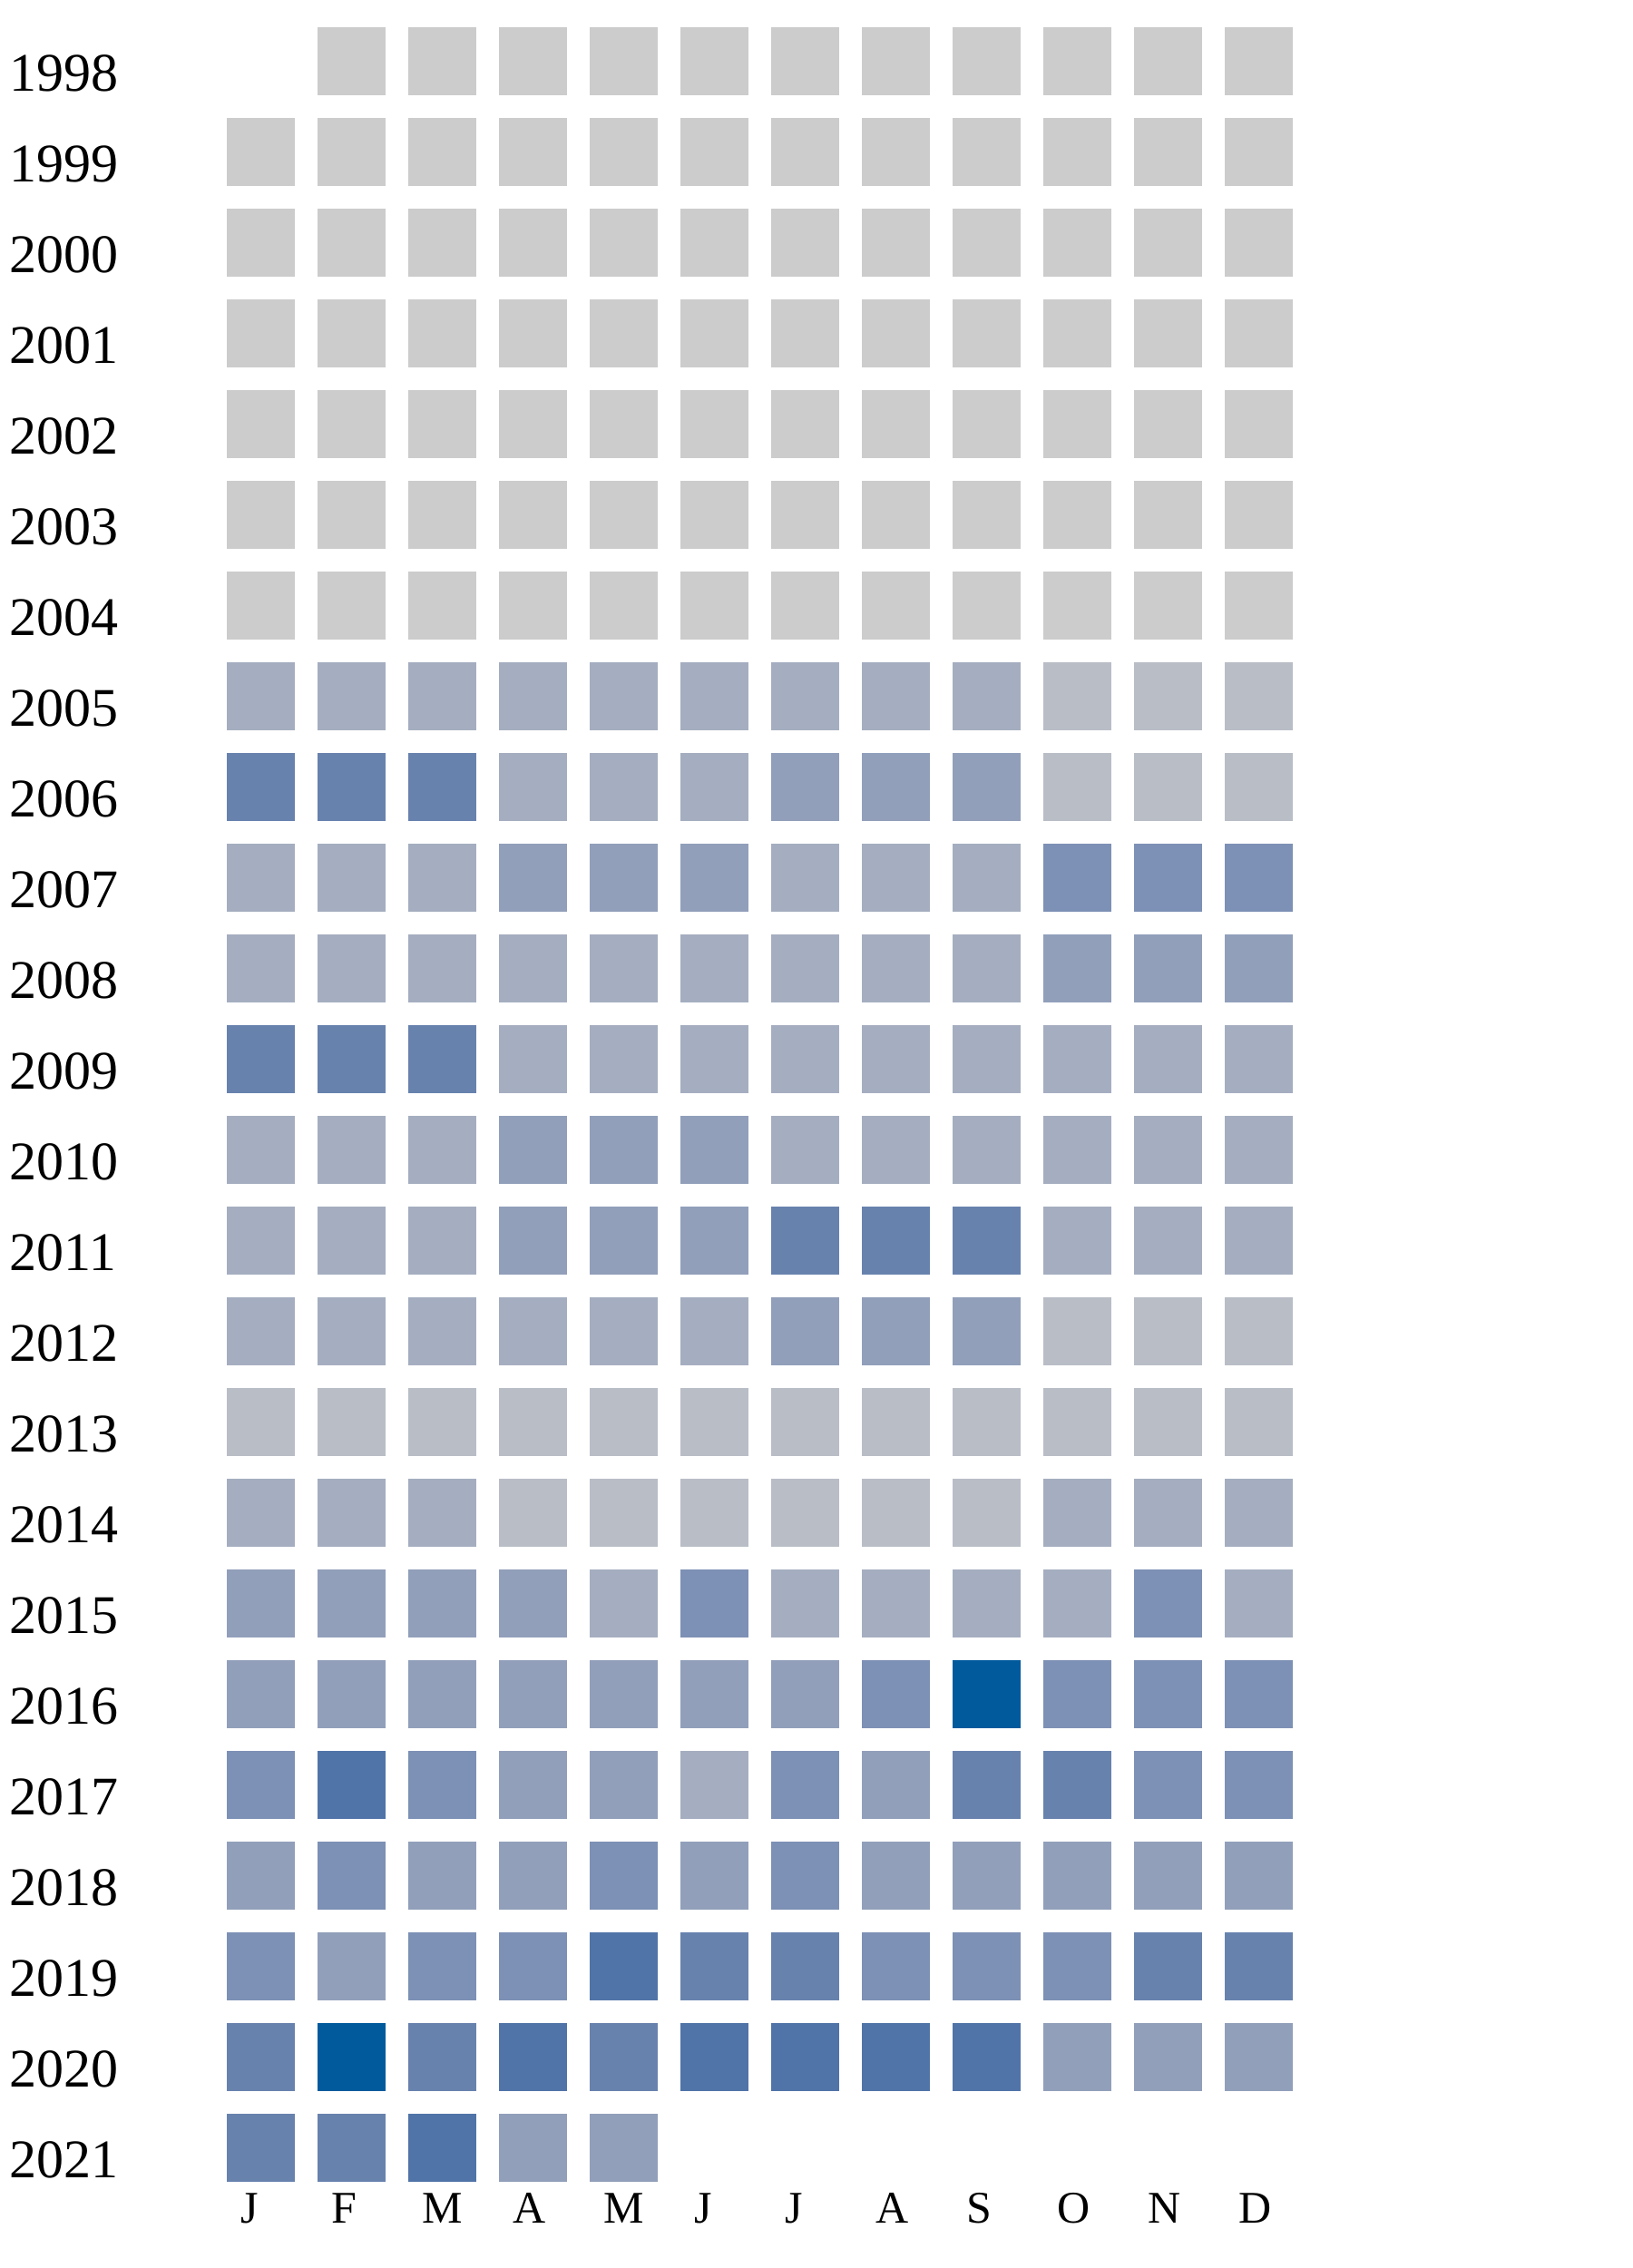
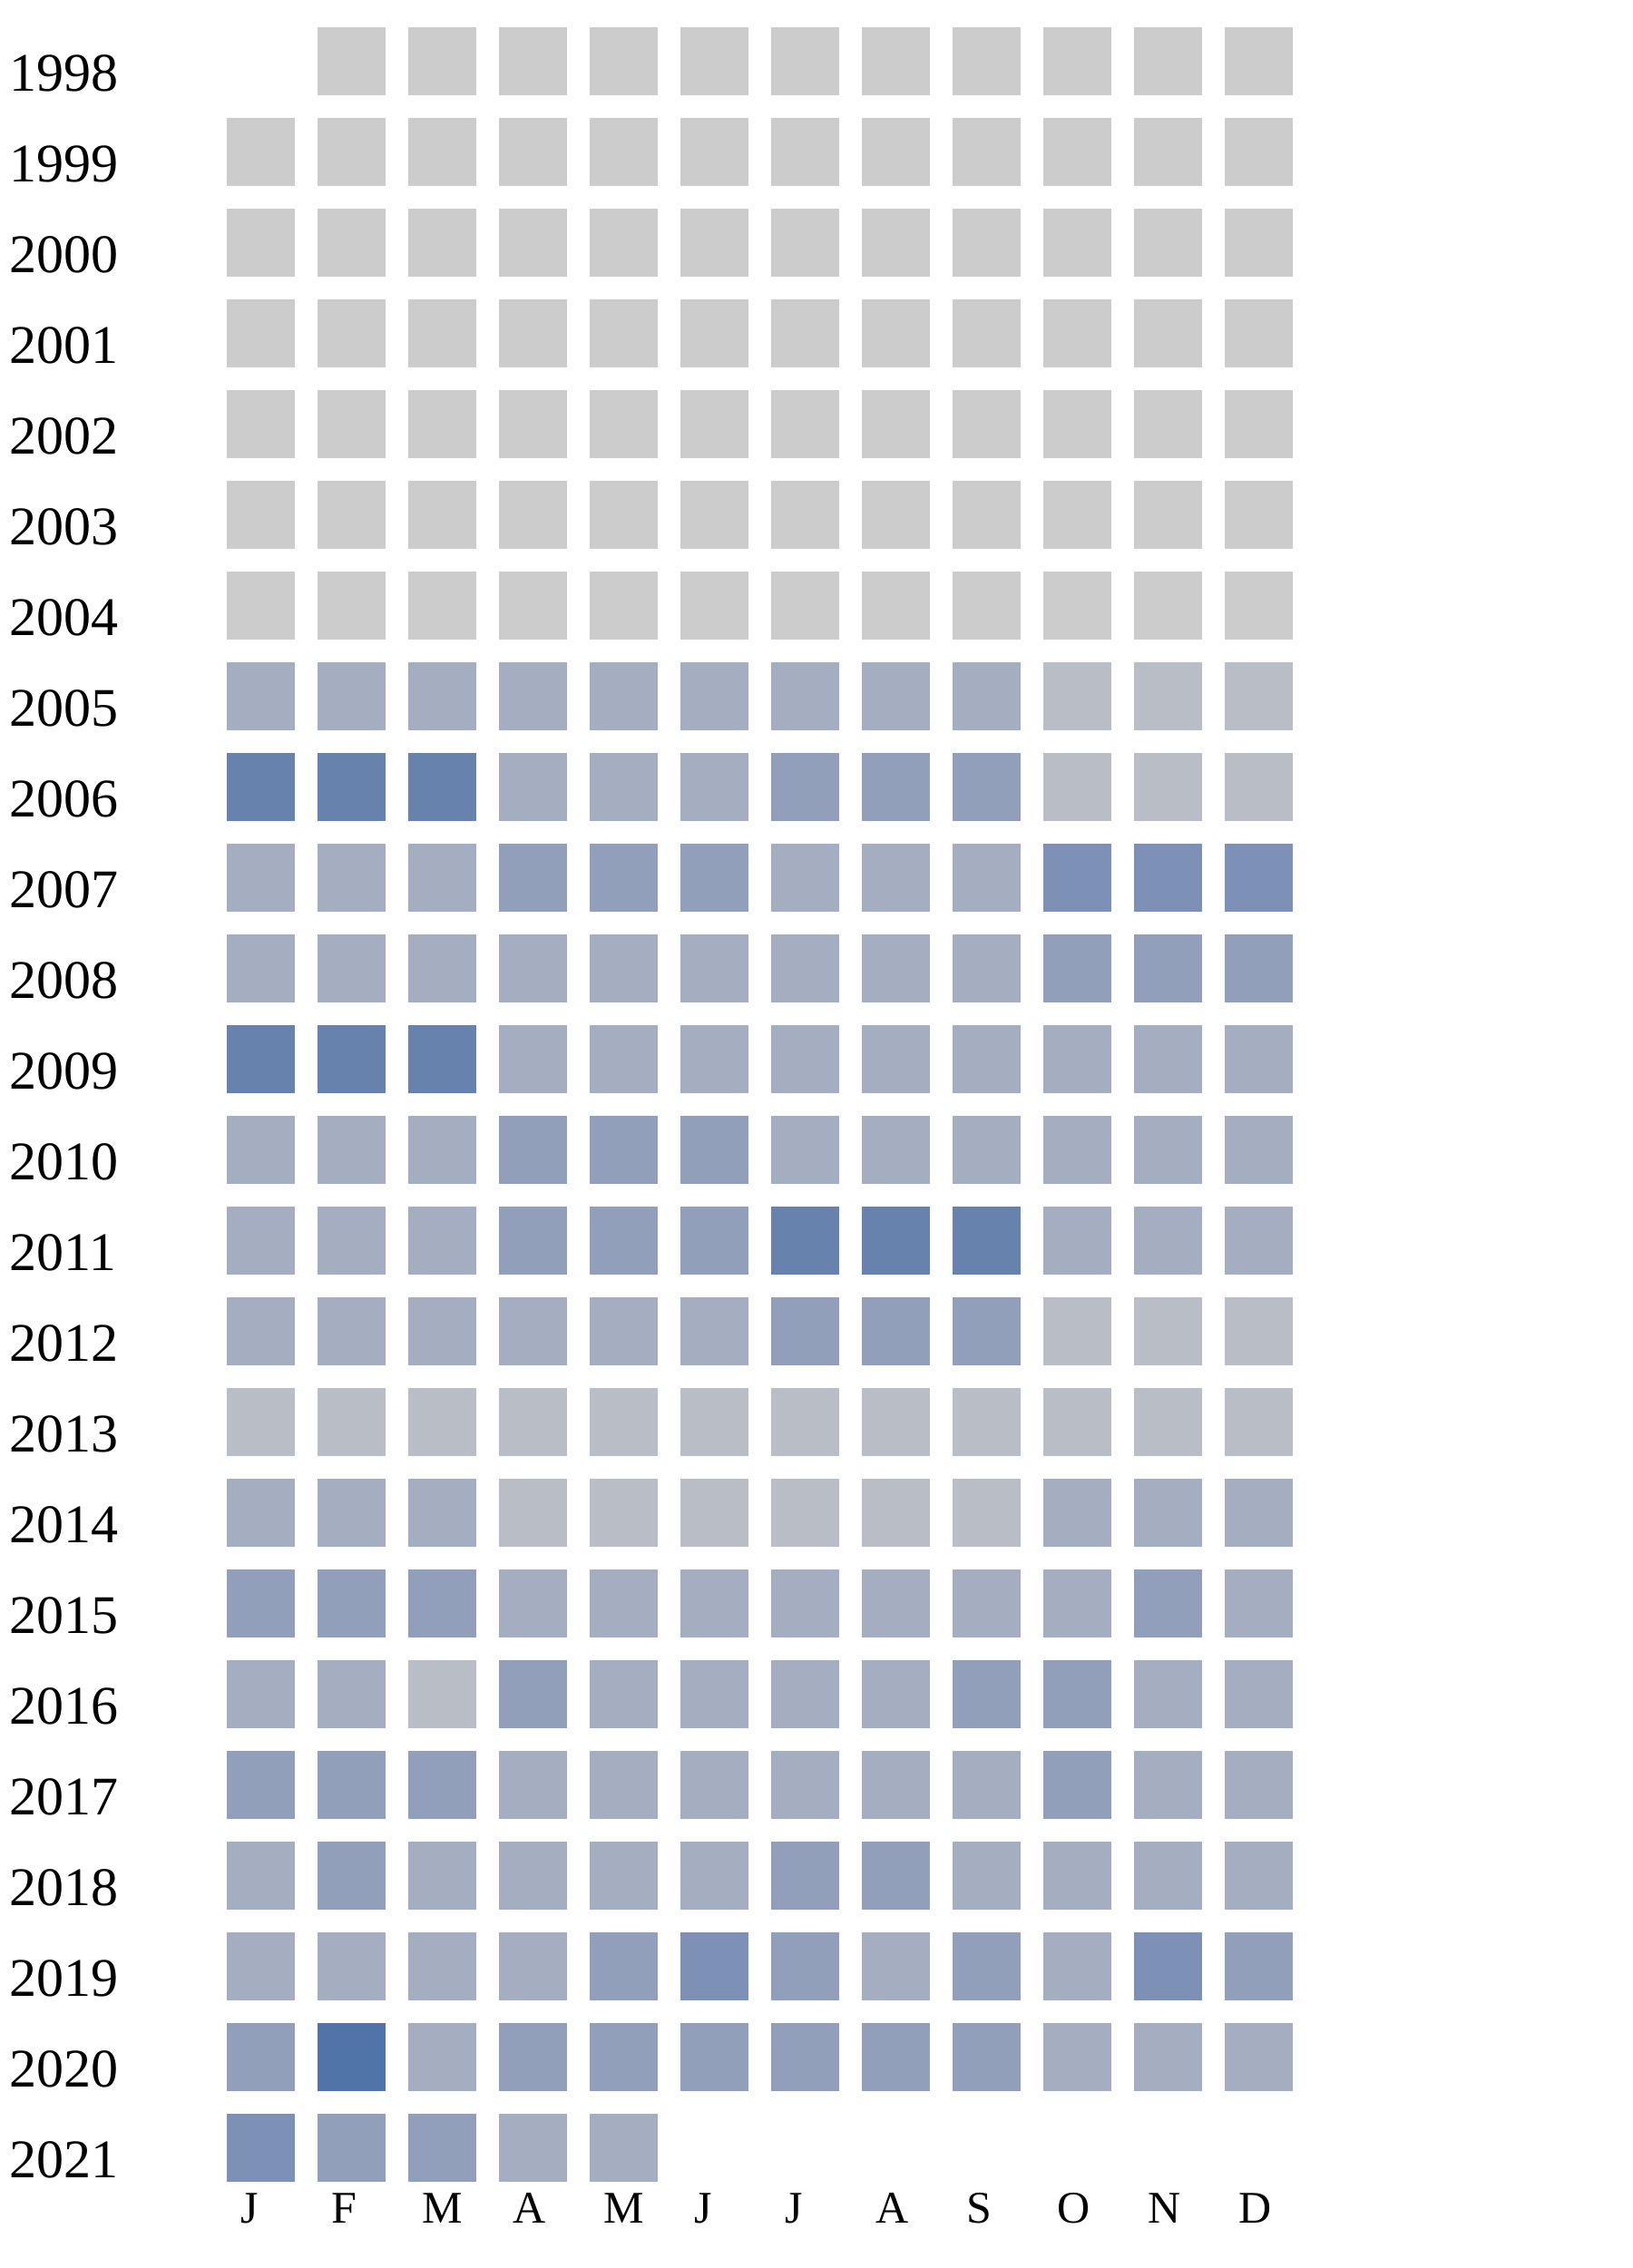
<svg xmlns="http://www.w3.org/2000/svg" width="360" height="500">
  <g transform="translate(0 0)">
    <text x="2" y="20">1998</text>
    <rect x="70" y="6" width="15" height="15" fill="#cccccc" />
    <rect x="90" y="6" width="15" height="15" fill="#cccccc" />
    <rect x="110" y="6" width="15" height="15" fill="#cccccc" />
    <rect x="130" y="6" width="15" height="15" fill="#cccccc" />
    <rect x="150" y="6" width="15" height="15" fill="#cccccc" />
    <rect x="170" y="6" width="15" height="15" fill="#cccccc" />
    <rect x="190" y="6" width="15" height="15" fill="#cccccc" />
    <rect x="210" y="6" width="15" height="15" fill="#cccccc" />
    <rect x="230" y="6" width="15" height="15" fill="#cccccc" />
    <rect x="250" y="6" width="15" height="15" fill="#cccccc" />
    <rect x="270" y="6" width="15" height="15" fill="#cccccc" />
  </g>
  <g transform="translate(0 20)">
    <text x="2" y="20">1999</text>
    <rect x="50" y="6" width="15" height="15" fill="#cccccc" />
    <rect x="70" y="6" width="15" height="15" fill="#cccccc" />
    <rect x="90" y="6" width="15" height="15" fill="#cccccc" />
    <rect x="110" y="6" width="15" height="15" fill="#cccccc" />
    <rect x="130" y="6" width="15" height="15" fill="#cccccc" />
    <rect x="150" y="6" width="15" height="15" fill="#cccccc" />
    <rect x="170" y="6" width="15" height="15" fill="#cccccc" />
    <rect x="190" y="6" width="15" height="15" fill="#cccccc" />
    <rect x="210" y="6" width="15" height="15" fill="#cccccc" />
    <rect x="230" y="6" width="15" height="15" fill="#cccccc" />
    <rect x="250" y="6" width="15" height="15" fill="#cccccc" />
    <rect x="270" y="6" width="15" height="15" fill="#cccccc" />
  </g>
  <g transform="translate(0 40)">
    <text x="2" y="20">2000</text>
    <rect x="50" y="6" width="15" height="15" fill="#cccccc" />
    <rect x="70" y="6" width="15" height="15" fill="#cccccc" />
    <rect x="90" y="6" width="15" height="15" fill="#cccccc" />
    <rect x="110" y="6" width="15" height="15" fill="#cccccc" />
    <rect x="130" y="6" width="15" height="15" fill="#cccccc" />
    <rect x="150" y="6" width="15" height="15" fill="#cccccc" />
    <rect x="170" y="6" width="15" height="15" fill="#cccccc" />
    <rect x="190" y="6" width="15" height="15" fill="#cccccc" />
    <rect x="210" y="6" width="15" height="15" fill="#cccccc" />
    <rect x="230" y="6" width="15" height="15" fill="#cccccc" />
    <rect x="250" y="6" width="15" height="15" fill="#cccccc" />
    <rect x="270" y="6" width="15" height="15" fill="#cccccc" />
  </g>
  <g transform="translate(0 60)">
    <text x="2" y="20">2001</text>
    <rect x="50" y="6" width="15" height="15" fill="#cccccc" />
    <rect x="70" y="6" width="15" height="15" fill="#cccccc" />
    <rect x="90" y="6" width="15" height="15" fill="#cccccc" />
    <rect x="110" y="6" width="15" height="15" fill="#cccccc" />
    <rect x="130" y="6" width="15" height="15" fill="#cccccc" />
    <rect x="150" y="6" width="15" height="15" fill="#cccccc" />
    <rect x="170" y="6" width="15" height="15" fill="#cccccc" />
    <rect x="190" y="6" width="15" height="15" fill="#cccccc" />
    <rect x="210" y="6" width="15" height="15" fill="#cccccc" />
    <rect x="230" y="6" width="15" height="15" fill="#cccccc" />
    <rect x="250" y="6" width="15" height="15" fill="#cccccc" />
    <rect x="270" y="6" width="15" height="15" fill="#cccccc" />
  </g>
  <g transform="translate(0 80)">
    <text x="2" y="20">2002</text>
    <rect x="50" y="6" width="15" height="15" fill="#cccccc" />
    <rect x="70" y="6" width="15" height="15" fill="#cccccc" />
    <rect x="90" y="6" width="15" height="15" fill="#cccccc" />
    <rect x="110" y="6" width="15" height="15" fill="#cccccc" />
    <rect x="130" y="6" width="15" height="15" fill="#cccccc" />
    <rect x="150" y="6" width="15" height="15" fill="#cccccc" />
    <rect x="170" y="6" width="15" height="15" fill="#cccccc" />
    <rect x="190" y="6" width="15" height="15" fill="#cccccc" />
    <rect x="210" y="6" width="15" height="15" fill="#cccccc" />
    <rect x="230" y="6" width="15" height="15" fill="#cccccc" />
    <rect x="250" y="6" width="15" height="15" fill="#cccccc" />
    <rect x="270" y="6" width="15" height="15" fill="#cccccc" />
  </g>
  <g transform="translate(0 100)">
    <text x="2" y="20">2003</text>
    <rect x="50" y="6" width="15" height="15" fill="#cccccc" />
    <rect x="70" y="6" width="15" height="15" fill="#cccccc" />
    <rect x="90" y="6" width="15" height="15" fill="#cccccc" />
    <rect x="110" y="6" width="15" height="15" fill="#cccccc" />
    <rect x="130" y="6" width="15" height="15" fill="#cccccc" />
    <rect x="150" y="6" width="15" height="15" fill="#cccccc" />
    <rect x="170" y="6" width="15" height="15" fill="#cccccc" />
    <rect x="190" y="6" width="15" height="15" fill="#cccccc" />
    <rect x="210" y="6" width="15" height="15" fill="#cccccc" />
    <rect x="230" y="6" width="15" height="15" fill="#cccccc" />
    <rect x="250" y="6" width="15" height="15" fill="#cccccc" />
    <rect x="270" y="6" width="15" height="15" fill="#cccccc" />
  </g>
  <g transform="translate(0 120)">
    <text x="2" y="20">2004</text>
    <rect x="50" y="6" width="15" height="15" fill="#cccccc" />
    <rect x="70" y="6" width="15" height="15" fill="#cccccc" />
    <rect x="90" y="6" width="15" height="15" fill="#cccccc" />
    <rect x="110" y="6" width="15" height="15" fill="#cccccc" />
    <rect x="130" y="6" width="15" height="15" fill="#cccccc" />
    <rect x="150" y="6" width="15" height="15" fill="#cccccc" />
    <rect x="170" y="6" width="15" height="15" fill="#cccccc" />
    <rect x="190" y="6" width="15" height="15" fill="#cccccc" />
    <rect x="210" y="6" width="15" height="15" fill="#cccccc" />
    <rect x="230" y="6" width="15" height="15" fill="#cccccc" />
    <rect x="250" y="6" width="15" height="15" fill="#cccccc" />
    <rect x="270" y="6" width="15" height="15" fill="#cccccc" />
  </g>
  <g transform="translate(0 140)">
    <text x="2" y="20">2005</text>
    <rect x="50" y="6" width="15" height="15" fill="#a5aec0" />
    <rect x="70" y="6" width="15" height="15" fill="#a5aec0" />
    <rect x="90" y="6" width="15" height="15" fill="#a5aec0" />
    <rect x="110" y="6" width="15" height="15" fill="#a5aec0" />
    <rect x="130" y="6" width="15" height="15" fill="#a5aec0" />
    <rect x="150" y="6" width="15" height="15" fill="#a5aec0" />
    <rect x="170" y="6" width="15" height="15" fill="#a5aec0" />
    <rect x="190" y="6" width="15" height="15" fill="#a5aec0" />
    <rect x="210" y="6" width="15" height="15" fill="#a5aec0" />
    <rect x="230" y="6" width="15" height="15" fill="#b9bdc6" />
    <rect x="250" y="6" width="15" height="15" fill="#b9bdc6" />
    <rect x="270" y="6" width="15" height="15" fill="#b9bdc6" />
  </g>
  <g transform="translate(0 160)">
    <text x="2" y="20">2006</text>
    <rect x="50" y="6" width="15" height="15" fill="#6882ae" />
    <rect x="70" y="6" width="15" height="15" fill="#6882ae" />
    <rect x="90" y="6" width="15" height="15" fill="#6882ae" />
    <rect x="110" y="6" width="15" height="15" fill="#a5aec0" />
    <rect x="130" y="6" width="15" height="15" fill="#a5aec0" />
    <rect x="150" y="6" width="15" height="15" fill="#a5aec0" />
    <rect x="170" y="6" width="15" height="15" fill="#919fba" />
    <rect x="190" y="6" width="15" height="15" fill="#919fba" />
    <rect x="210" y="6" width="15" height="15" fill="#919fba" />
    <rect x="230" y="6" width="15" height="15" fill="#b9bdc6" />
    <rect x="250" y="6" width="15" height="15" fill="#b9bdc6" />
    <rect x="270" y="6" width="15" height="15" fill="#b9bdc6" />
  </g>
  <g transform="translate(0 180)">
    <text x="2" y="20">2007</text>
    <rect x="50" y="6" width="15" height="15" fill="#a5aec0" />
    <rect x="70" y="6" width="15" height="15" fill="#a5aec0" />
    <rect x="90" y="6" width="15" height="15" fill="#a5aec0" />
    <rect x="110" y="6" width="15" height="15" fill="#919fba" />
    <rect x="130" y="6" width="15" height="15" fill="#919fba" />
    <rect x="150" y="6" width="15" height="15" fill="#919fba" />
    <rect x="170" y="6" width="15" height="15" fill="#a5aec0" />
    <rect x="190" y="6" width="15" height="15" fill="#a5aec0" />
    <rect x="210" y="6" width="15" height="15" fill="#a5aec0" />
    <rect x="230" y="6" width="15" height="15" fill="#7d90b5" />
    <rect x="250" y="6" width="15" height="15" fill="#7d90b5" />
    <rect x="270" y="6" width="15" height="15" fill="#7d90b5" />
  </g>
  <g transform="translate(0 200)">
    <text x="2" y="20">2008</text>
    <rect x="50" y="6" width="15" height="15" fill="#a5aec0" />
    <rect x="70" y="6" width="15" height="15" fill="#a5aec0" />
    <rect x="90" y="6" width="15" height="15" fill="#a5aec0" />
    <rect x="110" y="6" width="15" height="15" fill="#a5aec0" />
    <rect x="130" y="6" width="15" height="15" fill="#a5aec0" />
    <rect x="150" y="6" width="15" height="15" fill="#a5aec0" />
    <rect x="170" y="6" width="15" height="15" fill="#a5aec0" />
    <rect x="190" y="6" width="15" height="15" fill="#a5aec0" />
    <rect x="210" y="6" width="15" height="15" fill="#a5aec0" />
    <rect x="230" y="6" width="15" height="15" fill="#919fba" />
    <rect x="250" y="6" width="15" height="15" fill="#919fba" />
    <rect x="270" y="6" width="15" height="15" fill="#919fba" />
  </g>
  <g transform="translate(0 220)">
    <text x="2" y="20">2009</text>
    <rect x="50" y="6" width="15" height="15" fill="#6882ae" />
    <rect x="70" y="6" width="15" height="15" fill="#6882ae" />
    <rect x="90" y="6" width="15" height="15" fill="#6882ae" />
    <rect x="110" y="6" width="15" height="15" fill="#a5aec0" />
    <rect x="130" y="6" width="15" height="15" fill="#a5aec0" />
    <rect x="150" y="6" width="15" height="15" fill="#a5aec0" />
    <rect x="170" y="6" width="15" height="15" fill="#a5aec0" />
    <rect x="190" y="6" width="15" height="15" fill="#a5aec0" />
    <rect x="210" y="6" width="15" height="15" fill="#a5aec0" />
    <rect x="230" y="6" width="15" height="15" fill="#a5aec0" />
    <rect x="250" y="6" width="15" height="15" fill="#a5aec0" />
    <rect x="270" y="6" width="15" height="15" fill="#a5aec0" />
  </g>
  <g transform="translate(0 240)">
    <text x="2" y="20">2010</text>
    <rect x="50" y="6" width="15" height="15" fill="#a5aec0" />
    <rect x="70" y="6" width="15" height="15" fill="#a5aec0" />
    <rect x="90" y="6" width="15" height="15" fill="#a5aec0" />
    <rect x="110" y="6" width="15" height="15" fill="#919fba" />
    <rect x="130" y="6" width="15" height="15" fill="#919fba" />
    <rect x="150" y="6" width="15" height="15" fill="#919fba" />
    <rect x="170" y="6" width="15" height="15" fill="#a5aec0" />
    <rect x="190" y="6" width="15" height="15" fill="#a5aec0" />
    <rect x="210" y="6" width="15" height="15" fill="#a5aec0" />
    <rect x="230" y="6" width="15" height="15" fill="#a5aec0" />
    <rect x="250" y="6" width="15" height="15" fill="#a5aec0" />
    <rect x="270" y="6" width="15" height="15" fill="#a5aec0" />
  </g>
  <g transform="translate(0 260)">
    <text x="2" y="20">2011</text>
    <rect x="50" y="6" width="15" height="15" fill="#a5aec0" />
    <rect x="70" y="6" width="15" height="15" fill="#a5aec0" />
    <rect x="90" y="6" width="15" height="15" fill="#a5aec0" />
    <rect x="110" y="6" width="15" height="15" fill="#919fba" />
    <rect x="130" y="6" width="15" height="15" fill="#919fba" />
    <rect x="150" y="6" width="15" height="15" fill="#919fba" />
    <rect x="170" y="6" width="15" height="15" fill="#6882ae" />
    <rect x="190" y="6" width="15" height="15" fill="#6882ae" />
    <rect x="210" y="6" width="15" height="15" fill="#6882ae" />
    <rect x="230" y="6" width="15" height="15" fill="#a5aec0" />
    <rect x="250" y="6" width="15" height="15" fill="#a5aec0" />
    <rect x="270" y="6" width="15" height="15" fill="#a5aec0" />
  </g>
  <g transform="translate(0 280)">
    <text x="2" y="20">2012</text>
    <rect x="50" y="6" width="15" height="15" fill="#a5aec0" />
    <rect x="70" y="6" width="15" height="15" fill="#a5aec0" />
    <rect x="90" y="6" width="15" height="15" fill="#a5aec0" />
    <rect x="110" y="6" width="15" height="15" fill="#a5aec0" />
    <rect x="130" y="6" width="15" height="15" fill="#a5aec0" />
    <rect x="150" y="6" width="15" height="15" fill="#a5aec0" />
    <rect x="170" y="6" width="15" height="15" fill="#919fba" />
    <rect x="190" y="6" width="15" height="15" fill="#919fba" />
    <rect x="210" y="6" width="15" height="15" fill="#919fba" />
    <rect x="230" y="6" width="15" height="15" fill="#b9bdc6" />
    <rect x="250" y="6" width="15" height="15" fill="#b9bdc6" />
    <rect x="270" y="6" width="15" height="15" fill="#b9bdc6" />
  </g>
  <g transform="translate(0 300)">
    <text x="2" y="20">2013</text>
    <rect x="50" y="6" width="15" height="15" fill="#b9bdc6" />
    <rect x="70" y="6" width="15" height="15" fill="#b9bdc6" />
    <rect x="90" y="6" width="15" height="15" fill="#b9bdc6" />
    <rect x="110" y="6" width="15" height="15" fill="#b9bdc6" />
    <rect x="130" y="6" width="15" height="15" fill="#b9bdc6" />
    <rect x="150" y="6" width="15" height="15" fill="#b9bdc6" />
    <rect x="170" y="6" width="15" height="15" fill="#b9bdc6" />
    <rect x="190" y="6" width="15" height="15" fill="#b9bdc6" />
    <rect x="210" y="6" width="15" height="15" fill="#b9bdc6" />
    <rect x="230" y="6" width="15" height="15" fill="#b9bdc6" />
    <rect x="250" y="6" width="15" height="15" fill="#b9bdc6" />
    <rect x="270" y="6" width="15" height="15" fill="#b9bdc6" />
  </g>
  <g transform="translate(0 320)">
    <text x="2" y="20">2014</text>
    <rect x="50" y="6" width="15" height="15" fill="#a5aec0" />
    <rect x="70" y="6" width="15" height="15" fill="#a5aec0" />
    <rect x="90" y="6" width="15" height="15" fill="#a5aec0" />
    <rect x="110" y="6" width="15" height="15" fill="#b9bdc6" />
    <rect x="130" y="6" width="15" height="15" fill="#b9bdc6" />
    <rect x="150" y="6" width="15" height="15" fill="#b9bdc6" />
    <rect x="170" y="6" width="15" height="15" fill="#b9bdc6" />
    <rect x="190" y="6" width="15" height="15" fill="#b9bdc6" />
    <rect x="210" y="6" width="15" height="15" fill="#b9bdc6" />
    <rect x="230" y="6" width="15" height="15" fill="#a5aec0" />
    <rect x="250" y="6" width="15" height="15" fill="#a5aec0" />
    <rect x="270" y="6" width="15" height="15" fill="#a5aec0" />
  </g>
  <g transform="translate(0 340)">
    <text x="2" y="20">2015</text>
    <rect x="50" y="6" width="15" height="15" fill="#919fba" />
    <rect x="70" y="6" width="15" height="15" fill="#919fba" />
    <rect x="90" y="6" width="15" height="15" fill="#919fba" />
-     <rect x="110" y="6" width="15" height="15" fill="#919fba" />
-     <rect x="130" y="6" width="15" height="15" fill="#a5aec0" />
-     <rect x="150" y="6" width="15" height="15" fill="#7d90b5" />
-     <rect x="170" y="6" width="15" height="15" fill="#a5aec0" />
-     <rect x="190" y="6" width="15" height="15" fill="#a5aec0" />
-     <rect x="210" y="6" width="15" height="15" fill="#a5aec0" />
-     <rect x="230" y="6" width="15" height="15" fill="#a5aec0" />
-     <rect x="250" y="6" width="15" height="15" fill="#7d90b5" />
+     <rect x="110" y="6" width="15" height="15" fill="#a5aec0" />
+     <rect x="130" y="6" width="15" height="15" fill="#a5aec0" />
+     <rect x="150" y="6" width="15" height="15" fill="#a5aec0" />
+     <rect x="170" y="6" width="15" height="15" fill="#a5aec0" />
+     <rect x="190" y="6" width="15" height="15" fill="#a5aec0" />
+     <rect x="210" y="6" width="15" height="15" fill="#a5aec0" />
+     <rect x="230" y="6" width="15" height="15" fill="#a5aec0" />
+     <rect x="250" y="6" width="15" height="15" fill="#919fba" />
    <rect x="270" y="6" width="15" height="15" fill="#a5aec0" />
  </g>
  <g transform="translate(0 360)">
    <text x="2" y="20">2016</text>
+     <rect x="50" y="6" width="15" height="15" fill="#a5aec0" />
+     <rect x="70" y="6" width="15" height="15" fill="#a5aec0" />
+     <rect x="90" y="6" width="15" height="15" fill="#b9bdc6" />
+     <rect x="110" y="6" width="15" height="15" fill="#919fba" />
+     <rect x="130" y="6" width="15" height="15" fill="#a5aec0" />
+     <rect x="150" y="6" width="15" height="15" fill="#a5aec0" />
+     <rect x="170" y="6" width="15" height="15" fill="#a5aec0" />
+     <rect x="190" y="6" width="15" height="15" fill="#a5aec0" />
+     <rect x="210" y="6" width="15" height="15" fill="#919fba" />
+     <rect x="230" y="6" width="15" height="15" fill="#919fba" />
+     <rect x="250" y="6" width="15" height="15" fill="#a5aec0" />
+     <rect x="270" y="6" width="15" height="15" fill="#a5aec0" />
+   </g>
+   <g transform="translate(0 380)">
+     <text x="2" y="20">2017</text>
    <rect x="50" y="6" width="15" height="15" fill="#919fba" />
    <rect x="70" y="6" width="15" height="15" fill="#919fba" />
    <rect x="90" y="6" width="15" height="15" fill="#919fba" />
-     <rect x="110" y="6" width="15" height="15" fill="#919fba" />
-     <rect x="130" y="6" width="15" height="15" fill="#919fba" />
-     <rect x="150" y="6" width="15" height="15" fill="#919fba" />
-     <rect x="170" y="6" width="15" height="15" fill="#919fba" />
-     <rect x="190" y="6" width="15" height="15" fill="#7d90b5" />
-     <rect x="210" y="6" width="15" height="15" fill="#005a9c" />
-     <rect x="230" y="6" width="15" height="15" fill="#7d90b5" />
-     <rect x="250" y="6" width="15" height="15" fill="#7d90b5" />
-     <rect x="270" y="6" width="15" height="15" fill="#7d90b5" />
-   </g>
-   <g transform="translate(0 380)">
-     <text x="2" y="20">2017</text>
-     <rect x="50" y="6" width="15" height="15" fill="#7d90b5" />
-     <rect x="70" y="6" width="15" height="15" fill="#5174a8" />
-     <rect x="90" y="6" width="15" height="15" fill="#7d90b5" />
-     <rect x="110" y="6" width="15" height="15" fill="#919fba" />
-     <rect x="130" y="6" width="15" height="15" fill="#919fba" />
-     <rect x="150" y="6" width="15" height="15" fill="#a5aec0" />
-     <rect x="170" y="6" width="15" height="15" fill="#7d90b5" />
-     <rect x="190" y="6" width="15" height="15" fill="#919fba" />
-     <rect x="210" y="6" width="15" height="15" fill="#6882ae" />
-     <rect x="230" y="6" width="15" height="15" fill="#6882ae" />
-     <rect x="250" y="6" width="15" height="15" fill="#7d90b5" />
-     <rect x="270" y="6" width="15" height="15" fill="#7d90b5" />
+     <rect x="110" y="6" width="15" height="15" fill="#a5aec0" />
+     <rect x="130" y="6" width="15" height="15" fill="#a5aec0" />
+     <rect x="150" y="6" width="15" height="15" fill="#a5aec0" />
+     <rect x="170" y="6" width="15" height="15" fill="#a5aec0" />
+     <rect x="190" y="6" width="15" height="15" fill="#a5aec0" />
+     <rect x="210" y="6" width="15" height="15" fill="#a5aec0" />
+     <rect x="230" y="6" width="15" height="15" fill="#919fba" />
+     <rect x="250" y="6" width="15" height="15" fill="#a5aec0" />
+     <rect x="270" y="6" width="15" height="15" fill="#a5aec0" />
  </g>
  <g transform="translate(0 400)">
    <text x="2" y="20">2018</text>
-     <rect x="50" y="6" width="15" height="15" fill="#919fba" />
-     <rect x="70" y="6" width="15" height="15" fill="#7d90b5" />
-     <rect x="90" y="6" width="15" height="15" fill="#919fba" />
-     <rect x="110" y="6" width="15" height="15" fill="#919fba" />
-     <rect x="130" y="6" width="15" height="15" fill="#7d90b5" />
-     <rect x="150" y="6" width="15" height="15" fill="#919fba" />
-     <rect x="170" y="6" width="15" height="15" fill="#7d90b5" />
+     <rect x="50" y="6" width="15" height="15" fill="#a5aec0" />
+     <rect x="70" y="6" width="15" height="15" fill="#919fba" />
+     <rect x="90" y="6" width="15" height="15" fill="#a5aec0" />
+     <rect x="110" y="6" width="15" height="15" fill="#a5aec0" />
+     <rect x="130" y="6" width="15" height="15" fill="#a5aec0" />
+     <rect x="150" y="6" width="15" height="15" fill="#a5aec0" />
+     <rect x="170" y="6" width="15" height="15" fill="#919fba" />
    <rect x="190" y="6" width="15" height="15" fill="#919fba" />
-     <rect x="210" y="6" width="15" height="15" fill="#919fba" />
-     <rect x="230" y="6" width="15" height="15" fill="#919fba" />
-     <rect x="250" y="6" width="15" height="15" fill="#919fba" />
-     <rect x="270" y="6" width="15" height="15" fill="#919fba" />
+     <rect x="210" y="6" width="15" height="15" fill="#a5aec0" />
+     <rect x="230" y="6" width="15" height="15" fill="#a5aec0" />
+     <rect x="250" y="6" width="15" height="15" fill="#a5aec0" />
+     <rect x="270" y="6" width="15" height="15" fill="#a5aec0" />
  </g>
  <g transform="translate(0 420)">
    <text x="2" y="20">2019</text>
+     <rect x="50" y="6" width="15" height="15" fill="#a5aec0" />
+     <rect x="70" y="6" width="15" height="15" fill="#a5aec0" />
+     <rect x="90" y="6" width="15" height="15" fill="#a5aec0" />
+     <rect x="110" y="6" width="15" height="15" fill="#a5aec0" />
+     <rect x="130" y="6" width="15" height="15" fill="#919fba" />
+     <rect x="150" y="6" width="15" height="15" fill="#7d90b5" />
+     <rect x="170" y="6" width="15" height="15" fill="#919fba" />
+     <rect x="190" y="6" width="15" height="15" fill="#a5aec0" />
+     <rect x="210" y="6" width="15" height="15" fill="#919fba" />
+     <rect x="230" y="6" width="15" height="15" fill="#a5aec0" />
+     <rect x="250" y="6" width="15" height="15" fill="#7d90b5" />
+     <rect x="270" y="6" width="15" height="15" fill="#919fba" />
+   </g>
+   <g transform="translate(0 440)">
+     <text x="2" y="20">2020</text>
+     <rect x="50" y="6" width="15" height="15" fill="#919fba" />
+     <rect x="70" y="6" width="15" height="15" fill="#5174a8" />
+     <rect x="90" y="6" width="15" height="15" fill="#a5aec0" />
+     <rect x="110" y="6" width="15" height="15" fill="#919fba" />
+     <rect x="130" y="6" width="15" height="15" fill="#919fba" />
+     <rect x="150" y="6" width="15" height="15" fill="#919fba" />
+     <rect x="170" y="6" width="15" height="15" fill="#919fba" />
+     <rect x="190" y="6" width="15" height="15" fill="#919fba" />
+     <rect x="210" y="6" width="15" height="15" fill="#919fba" />
+     <rect x="230" y="6" width="15" height="15" fill="#a5aec0" />
+     <rect x="250" y="6" width="15" height="15" fill="#a5aec0" />
+     <rect x="270" y="6" width="15" height="15" fill="#a5aec0" />
+   </g>
+   <g transform="translate(0 460)">
+     <text x="2" y="20">2021</text>
    <rect x="50" y="6" width="15" height="15" fill="#7d90b5" />
    <rect x="70" y="6" width="15" height="15" fill="#919fba" />
-     <rect x="90" y="6" width="15" height="15" fill="#7d90b5" />
-     <rect x="110" y="6" width="15" height="15" fill="#7d90b5" />
-     <rect x="130" y="6" width="15" height="15" fill="#5174a8" />
-     <rect x="150" y="6" width="15" height="15" fill="#6882ae" />
-     <rect x="170" y="6" width="15" height="15" fill="#6882ae" />
-     <rect x="190" y="6" width="15" height="15" fill="#7d90b5" />
-     <rect x="210" y="6" width="15" height="15" fill="#7d90b5" />
-     <rect x="230" y="6" width="15" height="15" fill="#7d90b5" />
-     <rect x="250" y="6" width="15" height="15" fill="#6882ae" />
-     <rect x="270" y="6" width="15" height="15" fill="#6882ae" />
-   </g>
-   <g transform="translate(0 440)">
-     <text x="2" y="20">2020</text>
-     <rect x="50" y="6" width="15" height="15" fill="#6882ae" />
-     <rect x="70" y="6" width="15" height="15" fill="#005a9c" />
-     <rect x="90" y="6" width="15" height="15" fill="#6882ae" />
-     <rect x="110" y="6" width="15" height="15" fill="#5174a8" />
-     <rect x="130" y="6" width="15" height="15" fill="#6882ae" />
-     <rect x="150" y="6" width="15" height="15" fill="#5174a8" />
-     <rect x="170" y="6" width="15" height="15" fill="#5174a8" />
-     <rect x="190" y="6" width="15" height="15" fill="#5174a8" />
-     <rect x="210" y="6" width="15" height="15" fill="#5174a8" />
-     <rect x="230" y="6" width="15" height="15" fill="#919fba" />
-     <rect x="250" y="6" width="15" height="15" fill="#919fba" />
-     <rect x="270" y="6" width="15" height="15" fill="#919fba" />
-   </g>
-   <g transform="translate(0 460)">
-     <text x="2" y="20">2021</text>
-     <rect x="50" y="6" width="15" height="15" fill="#6882ae" />
-     <rect x="70" y="6" width="15" height="15" fill="#6882ae" />
-     <rect x="90" y="6" width="15" height="15" fill="#5174a8" />
-     <rect x="110" y="6" width="15" height="15" fill="#919fba" />
-     <rect x="130" y="6" width="15" height="15" fill="#919fba" />
+     <rect x="90" y="6" width="15" height="15" fill="#919fba" />
+     <rect x="110" y="6" width="15" height="15" fill="#a5aec0" />
+     <rect x="130" y="6" width="15" height="15" fill="#a5aec0" />
  </g>
  <text style="font-size: 10px; text-align: center" x="53" y="490">J</text>
  <text style="font-size: 10px; text-align: center" x="73" y="490">F</text>
  <text style="font-size: 10px; text-align: center" x="93" y="490">M</text>
  <text style="font-size: 10px; text-align: center" x="113" y="490">A</text>
  <text style="font-size: 10px; text-align: center" x="133" y="490">M</text>
  <text style="font-size: 10px; text-align: center" x="153" y="490">J</text>
  <text style="font-size: 10px; text-align: center" x="173" y="490">J</text>
  <text style="font-size: 10px; text-align: center" x="193" y="490">A</text>
  <text style="font-size: 10px; text-align: center" x="213" y="490">S</text>
  <text style="font-size: 10px; text-align: center" x="233" y="490">O</text>
  <text style="font-size: 10px; text-align: center" x="253" y="490">N</text>
  <text style="font-size: 10px; text-align: center" x="273" y="490">D</text>
  <text style="font-size: 10px;" x="155" y="509">Less</text>
  <rect fill="#b9bdc6" width="10" height="10" x="180" y="500" />
  <rect fill="#919fba" width="10" height="10" x="195" y="500" />
  <rect fill="#6882ae" width="10" height="10" x="210" y="500" />
  <rect fill="#005a9c" width="10" height="10" x="225" y="500" />
  <text x="240" y="509" style="font-size: 10px;">More</text>
</svg>
